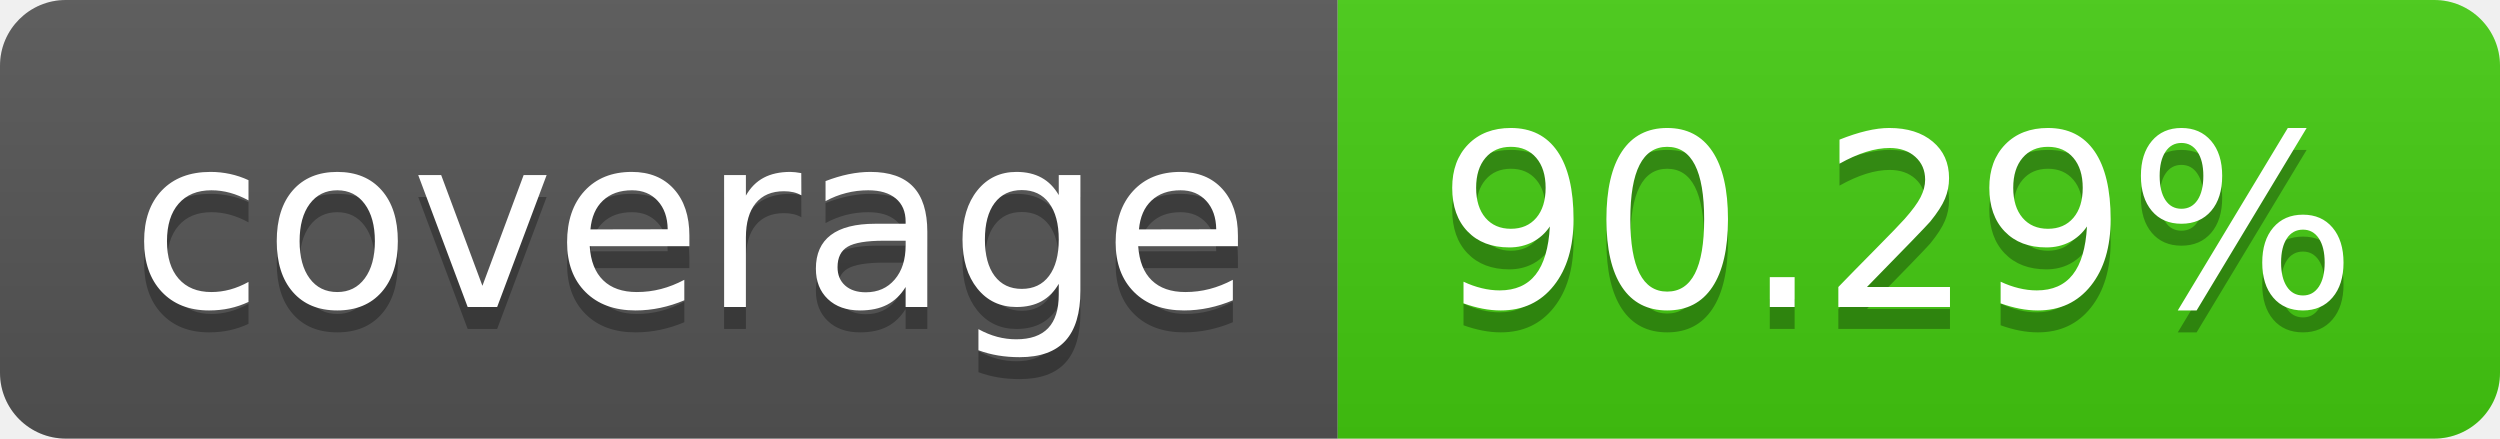
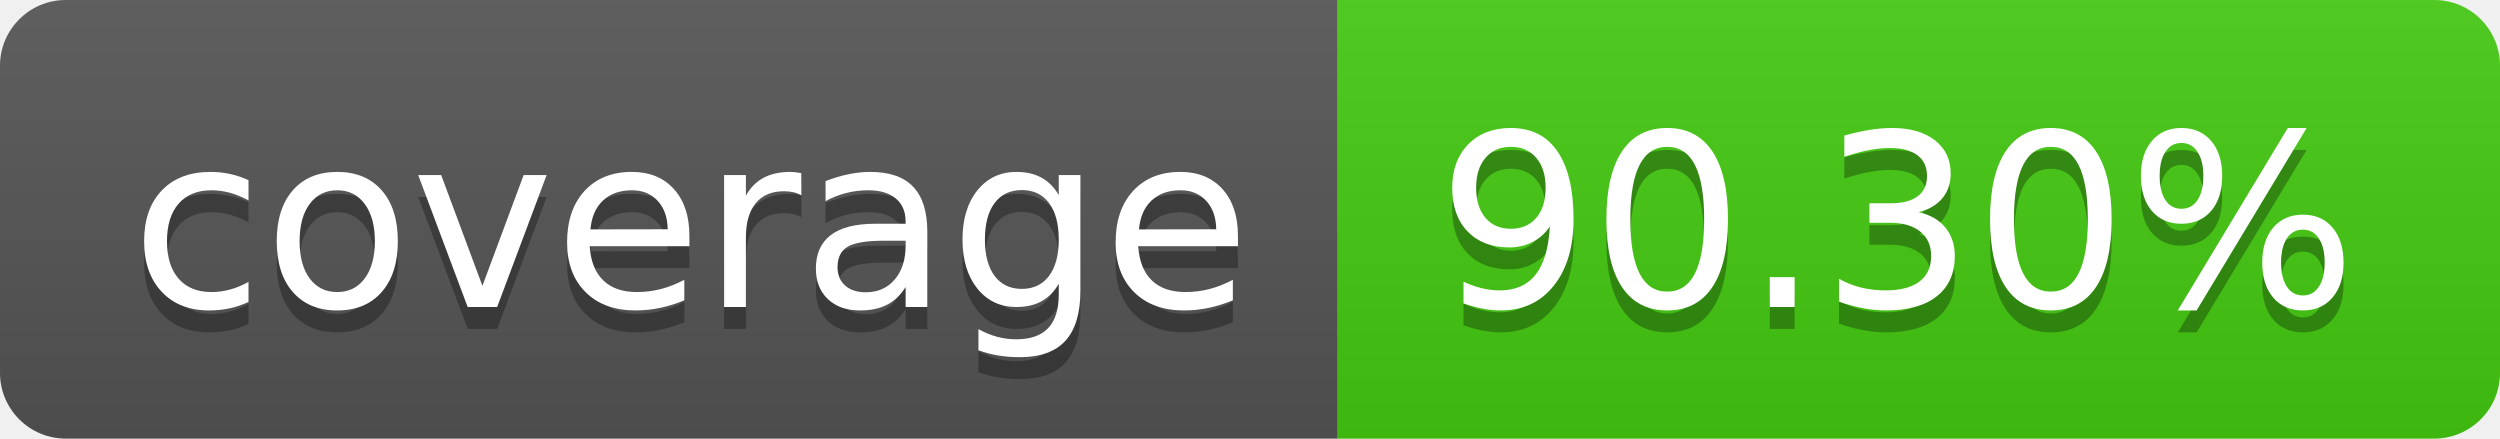
- <svg xmlns="http://www.w3.org/2000/svg" width="114" height="20" role="img" aria-label="coverage: 90.29%">
+ <svg xmlns="http://www.w3.org/2000/svg" width="114" height="20" role="img" aria-label="coverage: 90.30%">
  <linearGradient id="s" x2="0" y2="100%">
    <stop offset="0" stop-color="#bbb" stop-opacity=".1" />
    <stop offset="1" stop-opacity=".1" />
  </linearGradient>
  <clipPath id="r">
    <rect width="114" height="20" rx="3" fill="#fff" />
  </clipPath>
  <g clip-path="url(#r)">
    <rect width="61" height="20" fill="#555" />
    <rect x="61" width="53" height="20" fill="#4c1" />
    <rect width="114" height="20" fill="url(#s)" />
  </g>
  <g fill="#fff" text-anchor="middle" font-family="Verdana,Geneva,DejaVu Sans,sans-serif" text-rendering="geometricPrecision" font-size="110">
    <text aria-hidden="true" x="315" y="150" fill="#010101" fill-opacity=".3" transform="scale(.1)" textLength="510">coverage</text>
    <text x="315" y="140" transform="scale(.1)" fill="#fff" textLength="510">coverage</text>
-     <text aria-hidden="true" x="865" y="150" fill="#010101" fill-opacity=".3" transform="scale(.1)" textLength="430">90.29%</text>
-     <text x="865" y="140" transform="scale(.1)" fill="#fff" textLength="430">90.29%</text>
+     <text aria-hidden="true" x="865" y="150" fill="#010101" fill-opacity=".3" transform="scale(.1)" textLength="430">90.30%</text>
+     <text x="865" y="140" transform="scale(.1)" fill="#fff" textLength="430">90.30%</text>
  </g>
</svg>
